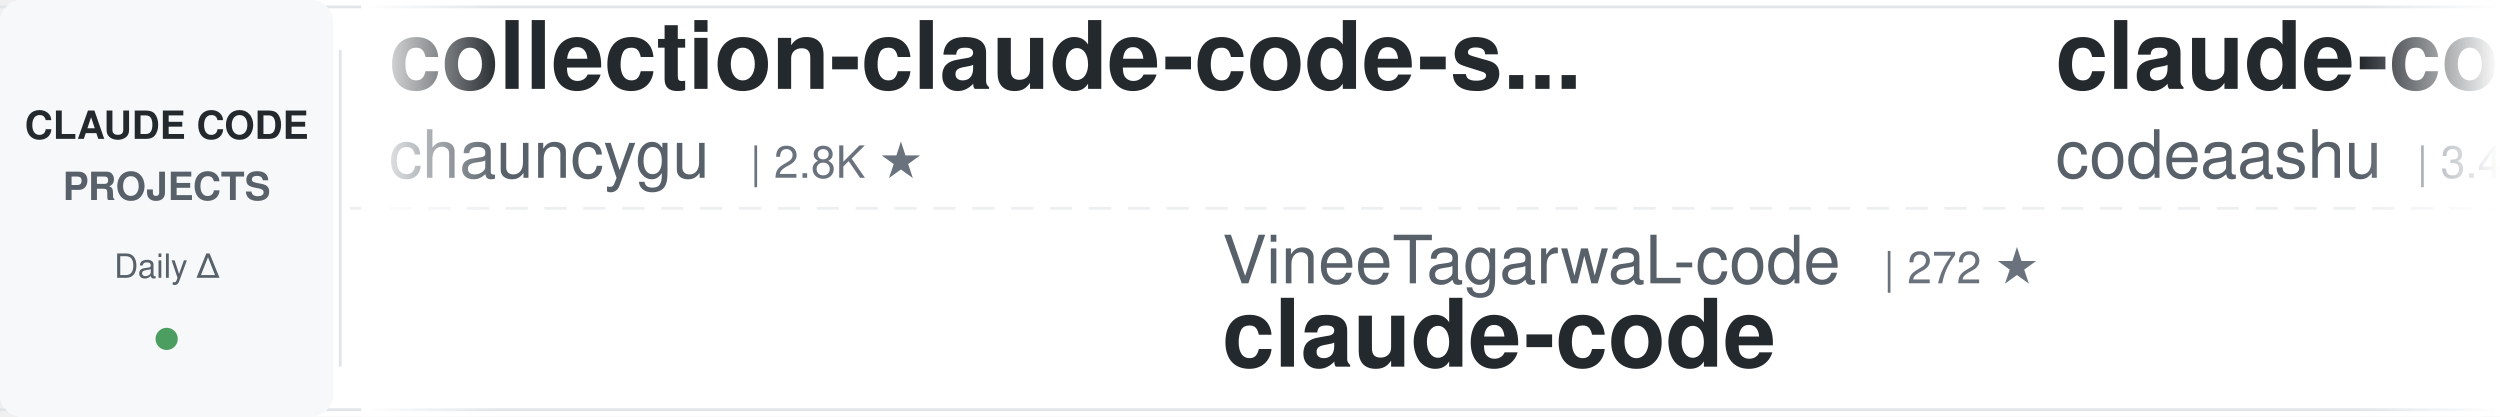
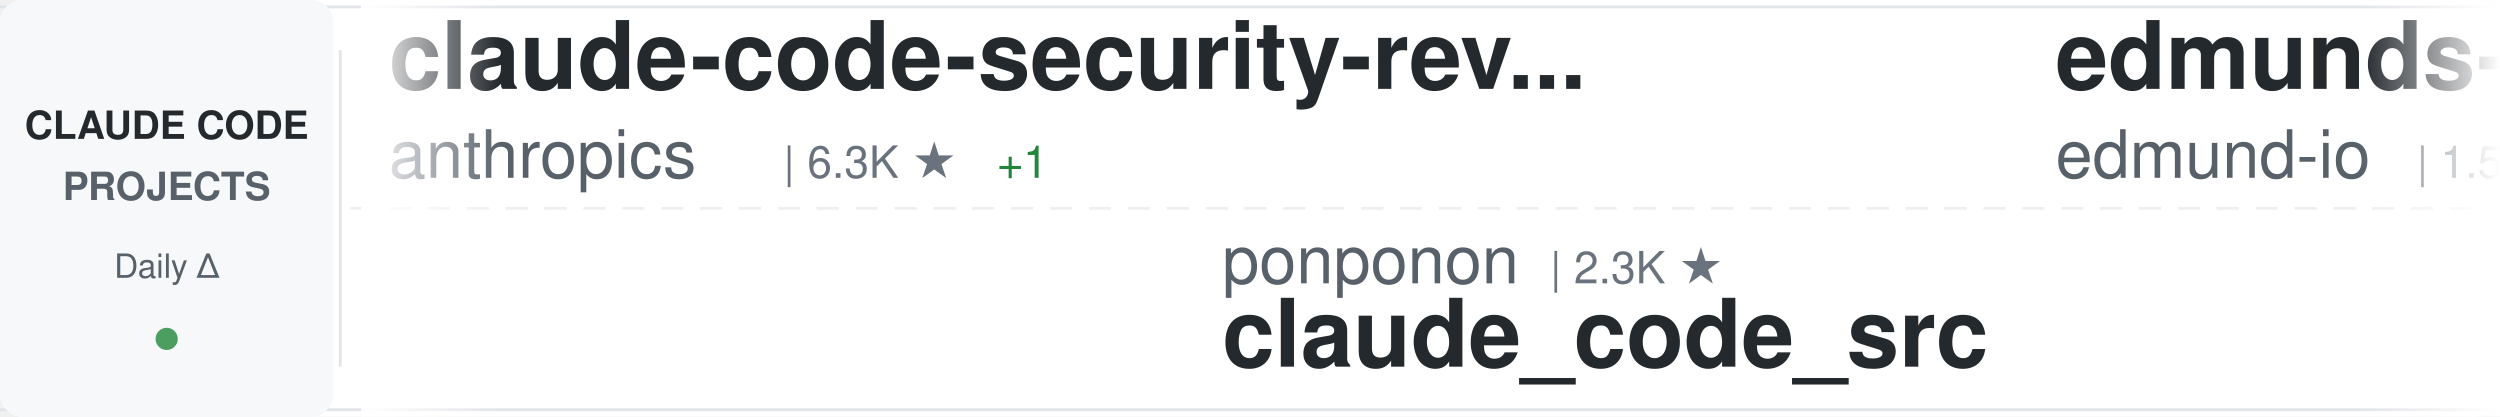
<svg xmlns="http://www.w3.org/2000/svg" width="900" height="150">
  <defs>
    <linearGradient id="awesomeLeftFade" x1="0%" y1="0%" x2="100%" y2="0%">
      <stop offset="0%" style="stop-color:#ffffff;stop-opacity:1" />
      <stop offset="100%" style="stop-color:#ffffff;stop-opacity:0" />
    </linearGradient>
    <linearGradient id="awesomeRightFade" x1="0%" y1="0%" x2="100%" y2="0%">
      <stop offset="0%" style="stop-color:#ffffff;stop-opacity:0" />
      <stop offset="100%" style="stop-color:#ffffff;stop-opacity:1" />
    </linearGradient>
  </defs>
  <rect width="900" height="150" fill="#ffffff" rx="8" />
  <rect x="0" y="2" width="900" height="1" fill="#e1e4e8" />
  <rect x="0" y="147" width="900" height="1" fill="#e1e4e8" />
  <line x1="0" y1="75" x2="900" y2="75" stroke="#e1e4e8" stroke-width="1" stroke-dasharray="8 6" opacity="0.6" />
  <rect x="0" y="0" width="120" height="150" fill="#f6f8fa" rx="8" />
  <text x="60" y="50" font-family="-apple-system, BlinkMacSystemFont, 'Segoe UI', Helvetica, Arial, sans-serif" font-size="14" font-weight="600" fill="#24292e" text-anchor="middle">CLAUDE CODE</text>
  <text x="60" y="72" font-family="-apple-system, BlinkMacSystemFont, 'Segoe UI', Helvetica, Arial, sans-serif" font-size="14" font-weight="600" fill="#586069" text-anchor="middle">PROJECTS</text>
  <text x="60" y="100" font-family="-apple-system, BlinkMacSystemFont, 'Segoe UI', Helvetica, Arial, sans-serif" font-size="12" font-weight="500" fill="#586069" text-anchor="middle">Daily Δ</text>
  <circle cx="60" cy="122" r="4" fill="#22863a" opacity="0.8" />
  <rect x="122" y="18" width="1" height="114" fill="#e1e4e8" />
  <clipPath id="awesomeTickerClip">
    <rect x="130" y="0" width="770" height="150" />
  </clipPath>
  <g clip-path="url(#awesomeTickerClip)">
    <g id="awesomeTickerItems">
      <animateTransform attributeName="transform" attributeType="XML" type="translate" from="0 0" to="-3000 0" dur="54s" repeatCount="indefinite" />
      <g transform="translate(0, 0)">
-         <text x="140" y="32" font-family="-apple-system, BlinkMacSystemFont, 'Segoe UI', Helvetica, Arial, sans-serif" font-size="34" font-weight="600" fill="#24292e">collection-claude-code-s...</text>
-         <text x="140" y="64" font-family="-apple-system, BlinkMacSystemFont, 'Segoe UI', Helvetica, Arial, sans-serif" font-size="24" font-weight="400" fill="#586069">chauncygu</text>
-         <text x="270" y="64" font-family="-apple-system, BlinkMacSystemFont, 'Segoe UI', Helvetica, Arial, sans-serif" font-size="16" font-weight="500" fill="#6a737d">| 2.8K ★</text>
+         <text x="140" y="32" font-family="-apple-system, BlinkMacSystemFont, 'Segoe UI', Helvetica, Arial, sans-serif" font-size="34" font-weight="600" fill="#24292e">claude-code-security-rev...</text>
+         <text x="140" y="64" font-family="-apple-system, BlinkMacSystemFont, 'Segoe UI', Helvetica, Arial, sans-serif" font-size="24" font-weight="400" fill="#586069">anthropics</text>
+         <text x="282" y="64" font-family="-apple-system, BlinkMacSystemFont, 'Segoe UI', Helvetica, Arial, sans-serif" font-size="16" font-weight="500" fill="#6a737d">| 6.3K ★</text>
+         <text x="359" y="64" font-family="-apple-system, BlinkMacSystemFont, 'Segoe UI', Helvetica, Arial, sans-serif" font-size="16" font-weight="500" fill="#22863a"> +1</text>
      </g>
      <g transform="translate(300, 0)">
-         <text x="140" y="102" font-family="-apple-system, BlinkMacSystemFont, 'Segoe UI', Helvetica, Arial, sans-serif" font-size="24" font-weight="400" fill="#586069">VineeTagarwaL-code</text>
-         <text x="378" y="102" font-family="-apple-system, BlinkMacSystemFont, 'Segoe UI', Helvetica, Arial, sans-serif" font-size="16" font-weight="500" fill="#6a737d">| 272 ★</text>
-         <text x="140" y="132" font-family="-apple-system, BlinkMacSystemFont, 'Segoe UI', Helvetica, Arial, sans-serif" font-size="34" font-weight="600" fill="#24292e">claude-code</text>
+         <text x="140" y="102" font-family="-apple-system, BlinkMacSystemFont, 'Segoe UI', Helvetica, Arial, sans-serif" font-size="24" font-weight="400" fill="#586069">ponponon</text>
+         <text x="258" y="102" font-family="-apple-system, BlinkMacSystemFont, 'Segoe UI', Helvetica, Arial, sans-serif" font-size="16" font-weight="500" fill="#6a737d">| 2.3K ★</text>
+         <text x="140" y="132" font-family="-apple-system, BlinkMacSystemFont, 'Segoe UI', Helvetica, Arial, sans-serif" font-size="34" font-weight="600" fill="#24292e">claude_code_src</text>
      </g>
      <g transform="translate(600, 0)">
-         <text x="140" y="32" font-family="-apple-system, BlinkMacSystemFont, 'Segoe UI', Helvetica, Arial, sans-serif" font-size="34" font-weight="600" fill="#24292e">claude-code</text>
-         <text x="140" y="64" font-family="-apple-system, BlinkMacSystemFont, 'Segoe UI', Helvetica, Arial, sans-serif" font-size="24" font-weight="400" fill="#586069">codeaashu</text>
-         <text x="270" y="64" font-family="-apple-system, BlinkMacSystemFont, 'Segoe UI', Helvetica, Arial, sans-serif" font-size="16" font-weight="500" fill="#6a737d">| 3.4K ★</text>
-         <text x="347" y="64" font-family="-apple-system, BlinkMacSystemFont, 'Segoe UI', Helvetica, Arial, sans-serif" font-size="16" font-weight="500" fill="#cb2431"> -1</text>
+         <text x="140" y="32" font-family="-apple-system, BlinkMacSystemFont, 'Segoe UI', Helvetica, Arial, sans-serif" font-size="34" font-weight="600" fill="#24292e">edmunds-claude-code</text>
+         <text x="140" y="64" font-family="-apple-system, BlinkMacSystemFont, 'Segoe UI', Helvetica, Arial, sans-serif" font-size="24" font-weight="400" fill="#586069">edmund-io</text>
+         <text x="270" y="64" font-family="-apple-system, BlinkMacSystemFont, 'Segoe UI', Helvetica, Arial, sans-serif" font-size="16" font-weight="500" fill="#6a737d">| 1.5K ★</text>
      </g>
      <g transform="translate(900, 0)">
-         <text x="140" y="102" font-family="-apple-system, BlinkMacSystemFont, 'Segoe UI', Helvetica, Arial, sans-serif" font-size="24" font-weight="400" fill="#586069">edmund-io</text>
-         <text x="270" y="102" font-family="-apple-system, BlinkMacSystemFont, 'Segoe UI', Helvetica, Arial, sans-serif" font-size="16" font-weight="500" fill="#6a737d">| 1.5K ★</text>
-         <text x="140" y="132" font-family="-apple-system, BlinkMacSystemFont, 'Segoe UI', Helvetica, Arial, sans-serif" font-size="34" font-weight="600" fill="#24292e">edmunds-claude-code</text>
+         <text x="140" y="102" font-family="-apple-system, BlinkMacSystemFont, 'Segoe UI', Helvetica, Arial, sans-serif" font-size="24" font-weight="400" fill="#586069">ccplugins</text>
+         <text x="270" y="102" font-family="-apple-system, BlinkMacSystemFont, 'Segoe UI', Helvetica, Arial, sans-serif" font-size="16" font-weight="500" fill="#6a737d">| 966 ★</text>
+         <text x="140" y="132" font-family="-apple-system, BlinkMacSystemFont, 'Segoe UI', Helvetica, Arial, sans-serif" font-size="34" font-weight="600" fill="#24292e">awesome-claude-code-plug...</text>
      </g>
      <g transform="translate(1200, 0)">
-         <text x="140" y="32" font-family="-apple-system, BlinkMacSystemFont, 'Segoe UI', Helvetica, Arial, sans-serif" font-size="34" font-weight="600" fill="#24292e">claude-code-templates</text>
-         <text x="140" y="64" font-family="-apple-system, BlinkMacSystemFont, 'Segoe UI', Helvetica, Arial, sans-serif" font-size="24" font-weight="400" fill="#586069">davila7</text>
-         <text x="246" y="64" font-family="-apple-system, BlinkMacSystemFont, 'Segoe UI', Helvetica, Arial, sans-serif" font-size="16" font-weight="500" fill="#6a737d">| 32.4K ★</text>
-         <text x="332" y="64" font-family="-apple-system, BlinkMacSystemFont, 'Segoe UI', Helvetica, Arial, sans-serif" font-size="16" font-weight="500" fill="#22863a"> +7</text>
+         <text x="140" y="32" font-family="-apple-system, BlinkMacSystemFont, 'Segoe UI', Helvetica, Arial, sans-serif" font-size="34" font-weight="600" fill="#24292e">claude-coder</text>
+         <text x="140" y="64" font-family="-apple-system, BlinkMacSystemFont, 'Segoe UI', Helvetica, Arial, sans-serif" font-size="24" font-weight="400" fill="#586069">kodu-ai</text>
+         <text x="246" y="64" font-family="-apple-system, BlinkMacSystemFont, 'Segoe UI', Helvetica, Arial, sans-serif" font-size="16" font-weight="500" fill="#6a737d">| 5.2K ★</text>
      </g>
      <g transform="translate(1500, 0)">
-         <text x="140" y="102" font-family="-apple-system, BlinkMacSystemFont, 'Segoe UI', Helvetica, Arial, sans-serif" font-size="24" font-weight="400" fill="#586069">ding113</text>
-         <text x="246" y="102" font-family="-apple-system, BlinkMacSystemFont, 'Segoe UI', Helvetica, Arial, sans-serif" font-size="16" font-weight="500" fill="#6a737d">| 3.4K ★</text>
-         <text x="140" y="132" font-family="-apple-system, BlinkMacSystemFont, 'Segoe UI', Helvetica, Arial, sans-serif" font-size="34" font-weight="600" fill="#24292e">claude-code-hub</text>
+         <text x="140" y="102" font-family="-apple-system, BlinkMacSystemFont, 'Segoe UI', Helvetica, Arial, sans-serif" font-size="24" font-weight="400" fill="#586069">FlorianBruniaux</text>
+         <text x="342" y="102" font-family="-apple-system, BlinkMacSystemFont, 'Segoe UI', Helvetica, Arial, sans-serif" font-size="16" font-weight="500" fill="#6a737d">| 6.1K ★</text>
+         <text x="419" y="102" font-family="-apple-system, BlinkMacSystemFont, 'Segoe UI', Helvetica, Arial, sans-serif" font-size="16" font-weight="500" fill="#22863a"> +3</text>
+         <text x="140" y="132" font-family="-apple-system, BlinkMacSystemFont, 'Segoe UI', Helvetica, Arial, sans-serif" font-size="34" font-weight="600" fill="#24292e">claude-code-ultimate-gui...</text>
      </g>
      <g transform="translate(1800, 0)">
-         <text x="140" y="32" font-family="-apple-system, BlinkMacSystemFont, 'Segoe UI', Helvetica, Arial, sans-serif" font-size="34" font-weight="600" fill="#24292e">claude-code-best-practic...</text>
-         <text x="140" y="64" font-family="-apple-system, BlinkMacSystemFont, 'Segoe UI', Helvetica, Arial, sans-serif" font-size="24" font-weight="400" fill="#586069">shanraisshan</text>
-         <text x="306" y="64" font-family="-apple-system, BlinkMacSystemFont, 'Segoe UI', Helvetica, Arial, sans-serif" font-size="16" font-weight="500" fill="#6a737d">| 67.1K ★</text>
-         <text x="392" y="64" font-family="-apple-system, BlinkMacSystemFont, 'Segoe UI', Helvetica, Arial, sans-serif" font-size="16" font-weight="500" fill="#22863a"> +7</text>
+         <text x="140" y="32" font-family="-apple-system, BlinkMacSystemFont, 'Segoe UI', Helvetica, Arial, sans-serif" font-size="34" font-weight="600" fill="#24292e">Auto-claude-code-researc...</text>
+         <text x="140" y="64" font-family="-apple-system, BlinkMacSystemFont, 'Segoe UI', Helvetica, Arial, sans-serif" font-size="24" font-weight="400" fill="#586069">wanshuiyin</text>
+         <text x="282" y="64" font-family="-apple-system, BlinkMacSystemFont, 'Segoe UI', Helvetica, Arial, sans-serif" font-size="16" font-weight="500" fill="#6a737d">| 17.0K ★</text>
+         <text x="368" y="64" font-family="-apple-system, BlinkMacSystemFont, 'Segoe UI', Helvetica, Arial, sans-serif" font-size="16" font-weight="500" fill="#22863a"> +5</text>
      </g>
      <g transform="translate(2100, 0)">
-         <text x="140" y="102" font-family="-apple-system, BlinkMacSystemFont, 'Segoe UI', Helvetica, Arial, sans-serif" font-size="24" font-weight="400" fill="#586069">asgeirtj</text>
-         <text x="258" y="102" font-family="-apple-system, BlinkMacSystemFont, 'Segoe UI', Helvetica, Arial, sans-serif" font-size="16" font-weight="500" fill="#6a737d">| 68.9K ★</text>
-         <text x="344" y="102" font-family="-apple-system, BlinkMacSystemFont, 'Segoe UI', Helvetica, Arial, sans-serif" font-size="16" font-weight="500" fill="#22863a"> +16</text>
-         <text x="140" y="132" font-family="-apple-system, BlinkMacSystemFont, 'Segoe UI', Helvetica, Arial, sans-serif" font-size="34" font-weight="600" fill="#24292e">system_prompts_leaks</text>
+         <text x="140" y="102" font-family="-apple-system, BlinkMacSystemFont, 'Segoe UI', Helvetica, Arial, sans-serif" font-size="24" font-weight="400" fill="#586069">ChinaSiro</text>
+         <text x="270" y="102" font-family="-apple-system, BlinkMacSystemFont, 'Segoe UI', Helvetica, Arial, sans-serif" font-size="16" font-weight="500" fill="#6a737d">| 9.7K ★</text>
+         <text x="140" y="132" font-family="-apple-system, BlinkMacSystemFont, 'Segoe UI', Helvetica, Arial, sans-serif" font-size="34" font-weight="600" fill="#24292e">claude-code-sourcemap</text>
      </g>
      <g transform="translate(2400, 0)">
        <text x="140" y="32" font-family="-apple-system, BlinkMacSystemFont, 'Segoe UI', Helvetica, Arial, sans-serif" font-size="34" font-weight="600" fill="#24292e">claude-code-source</text>
-         <text x="140" y="64" font-family="-apple-system, BlinkMacSystemFont, 'Segoe UI', Helvetica, Arial, sans-serif" font-size="24" font-weight="400" fill="#586069">hangsman</text>
-         <text x="258" y="64" font-family="-apple-system, BlinkMacSystemFont, 'Segoe UI', Helvetica, Arial, sans-serif" font-size="16" font-weight="500" fill="#6a737d">| 797 ★</text>
+         <text x="140" y="64" font-family="-apple-system, BlinkMacSystemFont, 'Segoe UI', Helvetica, Arial, sans-serif" font-size="24" font-weight="400" fill="#586069">AprilNEA</text>
+         <text x="258" y="64" font-family="-apple-system, BlinkMacSystemFont, 'Segoe UI', Helvetica, Arial, sans-serif" font-size="16" font-weight="500" fill="#6a737d">| 393 ★</text>
      </g>
      <g transform="translate(2700, 0)">
-         <text x="140" y="102" font-family="-apple-system, BlinkMacSystemFont, 'Segoe UI', Helvetica, Arial, sans-serif" font-size="24" font-weight="400" fill="#586069">anthropics</text>
-         <text x="282" y="102" font-family="-apple-system, BlinkMacSystemFont, 'Segoe UI', Helvetica, Arial, sans-serif" font-size="16" font-weight="500" fill="#6a737d">| 9.4K ★</text>
-         <text x="359" y="102" font-family="-apple-system, BlinkMacSystemFont, 'Segoe UI', Helvetica, Arial, sans-serif" font-size="16" font-weight="500" fill="#22863a"> +1</text>
-         <text x="140" y="132" font-family="-apple-system, BlinkMacSystemFont, 'Segoe UI', Helvetica, Arial, sans-serif" font-size="34" font-weight="600" fill="#24292e">claude-code-action</text>
+         <text x="140" y="102" font-family="-apple-system, BlinkMacSystemFont, 'Segoe UI', Helvetica, Arial, sans-serif" font-size="24" font-weight="400" fill="#586069">Windy3f3f3f3f</text>
+         <text x="318" y="102" font-family="-apple-system, BlinkMacSystemFont, 'Segoe UI', Helvetica, Arial, sans-serif" font-size="16" font-weight="500" fill="#6a737d">| 3.7K ★</text>
+         <text x="140" y="132" font-family="-apple-system, BlinkMacSystemFont, 'Segoe UI', Helvetica, Arial, sans-serif" font-size="34" font-weight="600" fill="#24292e">how-claude-code-works</text>
      </g>
      <g transform="translate(3000, 0)">
-         <text x="140" y="32" font-family="-apple-system, BlinkMacSystemFont, 'Segoe UI', Helvetica, Arial, sans-serif" font-size="34" font-weight="600" fill="#24292e">collection-claude-code-s...</text>
-         <text x="140" y="64" font-family="-apple-system, BlinkMacSystemFont, 'Segoe UI', Helvetica, Arial, sans-serif" font-size="24" font-weight="400" fill="#586069">chauncygu</text>
-         <text x="270" y="64" font-family="-apple-system, BlinkMacSystemFont, 'Segoe UI', Helvetica, Arial, sans-serif" font-size="16" font-weight="500" fill="#6a737d">| 2.8K ★</text>
+         <text x="140" y="32" font-family="-apple-system, BlinkMacSystemFont, 'Segoe UI', Helvetica, Arial, sans-serif" font-size="34" font-weight="600" fill="#24292e">claude-code-security-rev...</text>
+         <text x="140" y="64" font-family="-apple-system, BlinkMacSystemFont, 'Segoe UI', Helvetica, Arial, sans-serif" font-size="24" font-weight="400" fill="#586069">anthropics</text>
+         <text x="282" y="64" font-family="-apple-system, BlinkMacSystemFont, 'Segoe UI', Helvetica, Arial, sans-serif" font-size="16" font-weight="500" fill="#6a737d">| 6.3K ★</text>
+         <text x="359" y="64" font-family="-apple-system, BlinkMacSystemFont, 'Segoe UI', Helvetica, Arial, sans-serif" font-size="16" font-weight="500" fill="#22863a"> +1</text>
      </g>
      <g transform="translate(3300, 0)">
-         <text x="140" y="102" font-family="-apple-system, BlinkMacSystemFont, 'Segoe UI', Helvetica, Arial, sans-serif" font-size="24" font-weight="400" fill="#586069">VineeTagarwaL-code</text>
-         <text x="378" y="102" font-family="-apple-system, BlinkMacSystemFont, 'Segoe UI', Helvetica, Arial, sans-serif" font-size="16" font-weight="500" fill="#6a737d">| 272 ★</text>
-         <text x="140" y="132" font-family="-apple-system, BlinkMacSystemFont, 'Segoe UI', Helvetica, Arial, sans-serif" font-size="34" font-weight="600" fill="#24292e">claude-code</text>
+         <text x="140" y="102" font-family="-apple-system, BlinkMacSystemFont, 'Segoe UI', Helvetica, Arial, sans-serif" font-size="24" font-weight="400" fill="#586069">ponponon</text>
+         <text x="258" y="102" font-family="-apple-system, BlinkMacSystemFont, 'Segoe UI', Helvetica, Arial, sans-serif" font-size="16" font-weight="500" fill="#6a737d">| 2.3K ★</text>
+         <text x="140" y="132" font-family="-apple-system, BlinkMacSystemFont, 'Segoe UI', Helvetica, Arial, sans-serif" font-size="34" font-weight="600" fill="#24292e">claude_code_src</text>
      </g>
      <g transform="translate(3600, 0)">
-         <text x="140" y="32" font-family="-apple-system, BlinkMacSystemFont, 'Segoe UI', Helvetica, Arial, sans-serif" font-size="34" font-weight="600" fill="#24292e">claude-code</text>
-         <text x="140" y="64" font-family="-apple-system, BlinkMacSystemFont, 'Segoe UI', Helvetica, Arial, sans-serif" font-size="24" font-weight="400" fill="#586069">codeaashu</text>
-         <text x="270" y="64" font-family="-apple-system, BlinkMacSystemFont, 'Segoe UI', Helvetica, Arial, sans-serif" font-size="16" font-weight="500" fill="#6a737d">| 3.4K ★</text>
-         <text x="347" y="64" font-family="-apple-system, BlinkMacSystemFont, 'Segoe UI', Helvetica, Arial, sans-serif" font-size="16" font-weight="500" fill="#cb2431"> -1</text>
+         <text x="140" y="32" font-family="-apple-system, BlinkMacSystemFont, 'Segoe UI', Helvetica, Arial, sans-serif" font-size="34" font-weight="600" fill="#24292e">edmunds-claude-code</text>
+         <text x="140" y="64" font-family="-apple-system, BlinkMacSystemFont, 'Segoe UI', Helvetica, Arial, sans-serif" font-size="24" font-weight="400" fill="#586069">edmund-io</text>
+         <text x="270" y="64" font-family="-apple-system, BlinkMacSystemFont, 'Segoe UI', Helvetica, Arial, sans-serif" font-size="16" font-weight="500" fill="#6a737d">| 1.5K ★</text>
      </g>
      <g transform="translate(3900, 0)">
-         <text x="140" y="102" font-family="-apple-system, BlinkMacSystemFont, 'Segoe UI', Helvetica, Arial, sans-serif" font-size="24" font-weight="400" fill="#586069">edmund-io</text>
-         <text x="270" y="102" font-family="-apple-system, BlinkMacSystemFont, 'Segoe UI', Helvetica, Arial, sans-serif" font-size="16" font-weight="500" fill="#6a737d">| 1.5K ★</text>
-         <text x="140" y="132" font-family="-apple-system, BlinkMacSystemFont, 'Segoe UI', Helvetica, Arial, sans-serif" font-size="34" font-weight="600" fill="#24292e">edmunds-claude-code</text>
+         <text x="140" y="102" font-family="-apple-system, BlinkMacSystemFont, 'Segoe UI', Helvetica, Arial, sans-serif" font-size="24" font-weight="400" fill="#586069">ccplugins</text>
+         <text x="270" y="102" font-family="-apple-system, BlinkMacSystemFont, 'Segoe UI', Helvetica, Arial, sans-serif" font-size="16" font-weight="500" fill="#6a737d">| 966 ★</text>
+         <text x="140" y="132" font-family="-apple-system, BlinkMacSystemFont, 'Segoe UI', Helvetica, Arial, sans-serif" font-size="34" font-weight="600" fill="#24292e">awesome-claude-code-plug...</text>
      </g>
    </g>
  </g>
  <rect x="130" y="0" width="50" height="150" fill="url(#awesomeLeftFade)" />
  <rect x="850" y="0" width="50" height="150" fill="url(#awesomeRightFade)" />
</svg>
